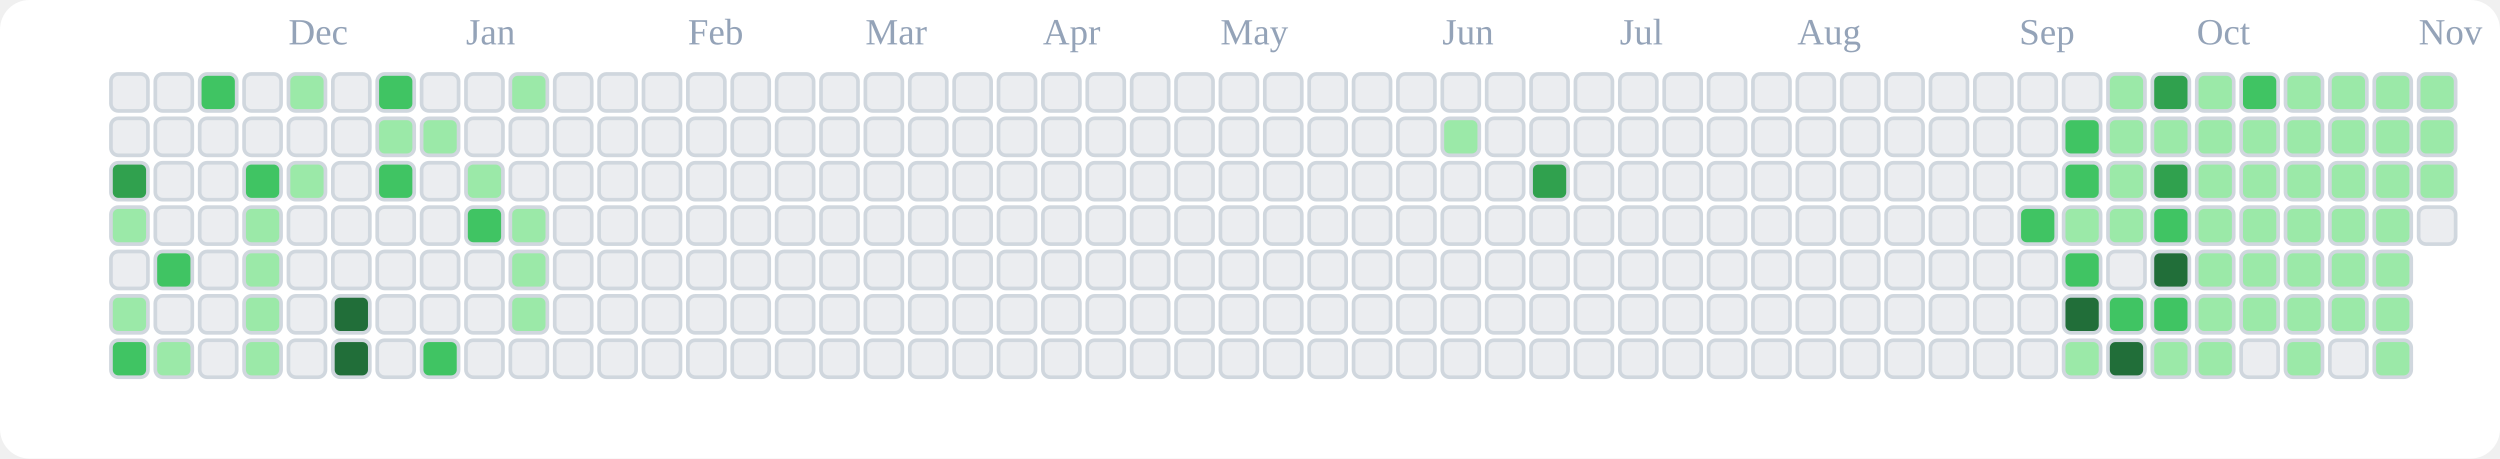
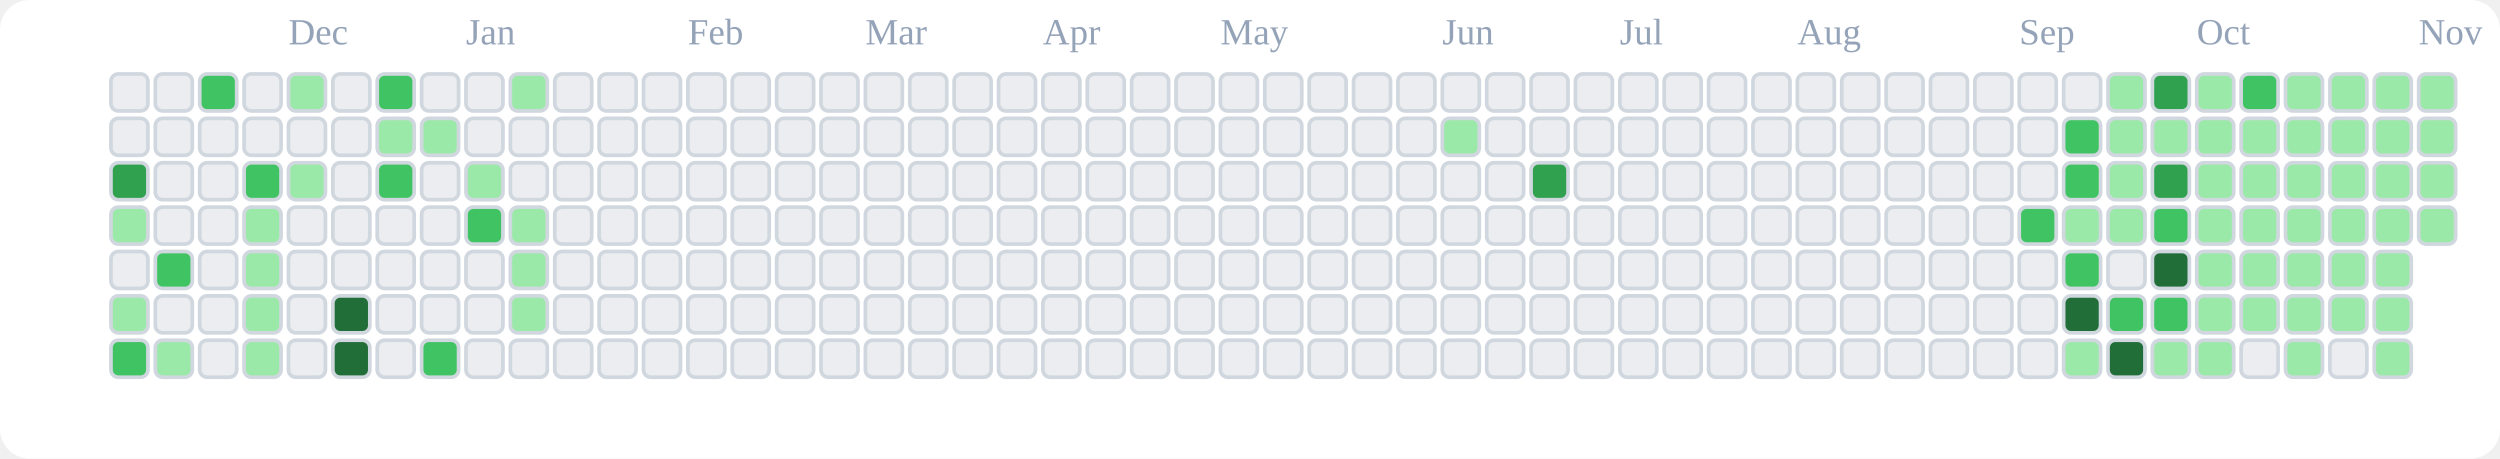
<svg xmlns="http://www.w3.org/2000/svg" viewBox="0 0 676 124" role="img" aria-label="tranhohoangvu Contributions (Light)">
  <rect x="0" y="0" width="676" height="124" fill="#ffffff" rx="8" ry="8" />
  <text x="78" y="12" font-size="10" fill="#94a3b8">Dec</text>
  <text x="126" y="12" font-size="10" fill="#94a3b8">Jan</text>
  <text x="186" y="12" font-size="10" fill="#94a3b8">Feb</text>
  <text x="234" y="12" font-size="10" fill="#94a3b8">Mar</text>
  <text x="282" y="12" font-size="10" fill="#94a3b8">Apr</text>
  <text x="330" y="12" font-size="10" fill="#94a3b8">May</text>
  <text x="390" y="12" font-size="10" fill="#94a3b8">Jun</text>
  <text x="438" y="12" font-size="10" fill="#94a3b8">Jul</text>
  <text x="486" y="12" font-size="10" fill="#94a3b8">Aug</text>
  <text x="546" y="12" font-size="10" fill="#94a3b8">Sep</text>
  <text x="594" y="12" font-size="10" fill="#94a3b8">Oct</text>
  <text x="654" y="12" font-size="10" fill="#94a3b8">Nov</text>
  <rect x="30" y="20" width="10" height="10" rx="2" ry="2" fill="#ebedf0" stroke="#d0d7de" stroke-width="1" />
  <rect x="30" y="32" width="10" height="10" rx="2" ry="2" fill="#ebedf0" stroke="#d0d7de" stroke-width="1" />
  <rect x="30" y="44" width="10" height="10" rx="2" ry="2" fill="#30a14e" stroke="#d0d7de" stroke-width="1" />
  <rect x="30" y="56" width="10" height="10" rx="2" ry="2" fill="#9be9a8" stroke="#d0d7de" stroke-width="1" />
  <rect x="30" y="68" width="10" height="10" rx="2" ry="2" fill="#ebedf0" stroke="#d0d7de" stroke-width="1" />
  <rect x="30" y="80" width="10" height="10" rx="2" ry="2" fill="#9be9a8" stroke="#d0d7de" stroke-width="1" />
  <rect x="30" y="92" width="10" height="10" rx="2" ry="2" fill="#40c463" stroke="#d0d7de" stroke-width="1" />
  <rect x="42" y="20" width="10" height="10" rx="2" ry="2" fill="#ebedf0" stroke="#d0d7de" stroke-width="1" />
  <rect x="42" y="32" width="10" height="10" rx="2" ry="2" fill="#ebedf0" stroke="#d0d7de" stroke-width="1" />
  <rect x="42" y="44" width="10" height="10" rx="2" ry="2" fill="#ebedf0" stroke="#d0d7de" stroke-width="1" />
  <rect x="42" y="56" width="10" height="10" rx="2" ry="2" fill="#ebedf0" stroke="#d0d7de" stroke-width="1" />
  <rect x="42" y="68" width="10" height="10" rx="2" ry="2" fill="#40c463" stroke="#d0d7de" stroke-width="1" />
  <rect x="42" y="80" width="10" height="10" rx="2" ry="2" fill="#ebedf0" stroke="#d0d7de" stroke-width="1" />
  <rect x="42" y="92" width="10" height="10" rx="2" ry="2" fill="#9be9a8" stroke="#d0d7de" stroke-width="1" />
  <rect x="54" y="20" width="10" height="10" rx="2" ry="2" fill="#40c463" stroke="#d0d7de" stroke-width="1" />
  <rect x="54" y="32" width="10" height="10" rx="2" ry="2" fill="#ebedf0" stroke="#d0d7de" stroke-width="1" />
  <rect x="54" y="44" width="10" height="10" rx="2" ry="2" fill="#ebedf0" stroke="#d0d7de" stroke-width="1" />
  <rect x="54" y="56" width="10" height="10" rx="2" ry="2" fill="#ebedf0" stroke="#d0d7de" stroke-width="1" />
  <rect x="54" y="68" width="10" height="10" rx="2" ry="2" fill="#ebedf0" stroke="#d0d7de" stroke-width="1" />
  <rect x="54" y="80" width="10" height="10" rx="2" ry="2" fill="#ebedf0" stroke="#d0d7de" stroke-width="1" />
  <rect x="54" y="92" width="10" height="10" rx="2" ry="2" fill="#ebedf0" stroke="#d0d7de" stroke-width="1" />
  <rect x="66" y="20" width="10" height="10" rx="2" ry="2" fill="#ebedf0" stroke="#d0d7de" stroke-width="1" />
  <rect x="66" y="32" width="10" height="10" rx="2" ry="2" fill="#ebedf0" stroke="#d0d7de" stroke-width="1" />
  <rect x="66" y="44" width="10" height="10" rx="2" ry="2" fill="#40c463" stroke="#d0d7de" stroke-width="1" />
  <rect x="66" y="56" width="10" height="10" rx="2" ry="2" fill="#9be9a8" stroke="#d0d7de" stroke-width="1" />
  <rect x="66" y="68" width="10" height="10" rx="2" ry="2" fill="#9be9a8" stroke="#d0d7de" stroke-width="1" />
  <rect x="66" y="80" width="10" height="10" rx="2" ry="2" fill="#9be9a8" stroke="#d0d7de" stroke-width="1" />
  <rect x="66" y="92" width="10" height="10" rx="2" ry="2" fill="#9be9a8" stroke="#d0d7de" stroke-width="1" />
  <rect x="78" y="20" width="10" height="10" rx="2" ry="2" fill="#9be9a8" stroke="#d0d7de" stroke-width="1" />
  <rect x="78" y="32" width="10" height="10" rx="2" ry="2" fill="#ebedf0" stroke="#d0d7de" stroke-width="1" />
  <rect x="78" y="44" width="10" height="10" rx="2" ry="2" fill="#9be9a8" stroke="#d0d7de" stroke-width="1" />
  <rect x="78" y="56" width="10" height="10" rx="2" ry="2" fill="#ebedf0" stroke="#d0d7de" stroke-width="1" />
  <rect x="78" y="68" width="10" height="10" rx="2" ry="2" fill="#ebedf0" stroke="#d0d7de" stroke-width="1" />
  <rect x="78" y="80" width="10" height="10" rx="2" ry="2" fill="#ebedf0" stroke="#d0d7de" stroke-width="1" />
  <rect x="78" y="92" width="10" height="10" rx="2" ry="2" fill="#ebedf0" stroke="#d0d7de" stroke-width="1" />
  <rect x="90" y="20" width="10" height="10" rx="2" ry="2" fill="#ebedf0" stroke="#d0d7de" stroke-width="1" />
  <rect x="90" y="32" width="10" height="10" rx="2" ry="2" fill="#ebedf0" stroke="#d0d7de" stroke-width="1" />
  <rect x="90" y="44" width="10" height="10" rx="2" ry="2" fill="#ebedf0" stroke="#d0d7de" stroke-width="1" />
  <rect x="90" y="56" width="10" height="10" rx="2" ry="2" fill="#ebedf0" stroke="#d0d7de" stroke-width="1" />
  <rect x="90" y="68" width="10" height="10" rx="2" ry="2" fill="#ebedf0" stroke="#d0d7de" stroke-width="1" />
  <rect x="90" y="80" width="10" height="10" rx="2" ry="2" fill="#216e39" stroke="#d0d7de" stroke-width="1" />
  <rect x="90" y="92" width="10" height="10" rx="2" ry="2" fill="#216e39" stroke="#d0d7de" stroke-width="1" />
  <rect x="102" y="20" width="10" height="10" rx="2" ry="2" fill="#40c463" stroke="#d0d7de" stroke-width="1" />
  <rect x="102" y="32" width="10" height="10" rx="2" ry="2" fill="#9be9a8" stroke="#d0d7de" stroke-width="1" />
  <rect x="102" y="44" width="10" height="10" rx="2" ry="2" fill="#40c463" stroke="#d0d7de" stroke-width="1" />
  <rect x="102" y="56" width="10" height="10" rx="2" ry="2" fill="#ebedf0" stroke="#d0d7de" stroke-width="1" />
  <rect x="102" y="68" width="10" height="10" rx="2" ry="2" fill="#ebedf0" stroke="#d0d7de" stroke-width="1" />
  <rect x="102" y="80" width="10" height="10" rx="2" ry="2" fill="#ebedf0" stroke="#d0d7de" stroke-width="1" />
  <rect x="102" y="92" width="10" height="10" rx="2" ry="2" fill="#ebedf0" stroke="#d0d7de" stroke-width="1" />
  <rect x="114" y="20" width="10" height="10" rx="2" ry="2" fill="#ebedf0" stroke="#d0d7de" stroke-width="1" />
  <rect x="114" y="32" width="10" height="10" rx="2" ry="2" fill="#9be9a8" stroke="#d0d7de" stroke-width="1" />
  <rect x="114" y="44" width="10" height="10" rx="2" ry="2" fill="#ebedf0" stroke="#d0d7de" stroke-width="1" />
  <rect x="114" y="56" width="10" height="10" rx="2" ry="2" fill="#ebedf0" stroke="#d0d7de" stroke-width="1" />
  <rect x="114" y="68" width="10" height="10" rx="2" ry="2" fill="#ebedf0" stroke="#d0d7de" stroke-width="1" />
  <rect x="114" y="80" width="10" height="10" rx="2" ry="2" fill="#ebedf0" stroke="#d0d7de" stroke-width="1" />
  <rect x="114" y="92" width="10" height="10" rx="2" ry="2" fill="#40c463" stroke="#d0d7de" stroke-width="1" />
  <rect x="126" y="20" width="10" height="10" rx="2" ry="2" fill="#ebedf0" stroke="#d0d7de" stroke-width="1" />
  <rect x="126" y="32" width="10" height="10" rx="2" ry="2" fill="#ebedf0" stroke="#d0d7de" stroke-width="1" />
  <rect x="126" y="44" width="10" height="10" rx="2" ry="2" fill="#9be9a8" stroke="#d0d7de" stroke-width="1" />
  <rect x="126" y="56" width="10" height="10" rx="2" ry="2" fill="#40c463" stroke="#d0d7de" stroke-width="1" />
  <rect x="126" y="68" width="10" height="10" rx="2" ry="2" fill="#ebedf0" stroke="#d0d7de" stroke-width="1" />
  <rect x="126" y="80" width="10" height="10" rx="2" ry="2" fill="#ebedf0" stroke="#d0d7de" stroke-width="1" />
  <rect x="126" y="92" width="10" height="10" rx="2" ry="2" fill="#ebedf0" stroke="#d0d7de" stroke-width="1" />
  <rect x="138" y="20" width="10" height="10" rx="2" ry="2" fill="#9be9a8" stroke="#d0d7de" stroke-width="1" />
  <rect x="138" y="32" width="10" height="10" rx="2" ry="2" fill="#ebedf0" stroke="#d0d7de" stroke-width="1" />
  <rect x="138" y="44" width="10" height="10" rx="2" ry="2" fill="#ebedf0" stroke="#d0d7de" stroke-width="1" />
  <rect x="138" y="56" width="10" height="10" rx="2" ry="2" fill="#9be9a8" stroke="#d0d7de" stroke-width="1" />
  <rect x="138" y="68" width="10" height="10" rx="2" ry="2" fill="#9be9a8" stroke="#d0d7de" stroke-width="1" />
  <rect x="138" y="80" width="10" height="10" rx="2" ry="2" fill="#9be9a8" stroke="#d0d7de" stroke-width="1" />
  <rect x="138" y="92" width="10" height="10" rx="2" ry="2" fill="#ebedf0" stroke="#d0d7de" stroke-width="1" />
  <rect x="150" y="20" width="10" height="10" rx="2" ry="2" fill="#ebedf0" stroke="#d0d7de" stroke-width="1" />
  <rect x="150" y="32" width="10" height="10" rx="2" ry="2" fill="#ebedf0" stroke="#d0d7de" stroke-width="1" />
  <rect x="150" y="44" width="10" height="10" rx="2" ry="2" fill="#ebedf0" stroke="#d0d7de" stroke-width="1" />
  <rect x="150" y="56" width="10" height="10" rx="2" ry="2" fill="#ebedf0" stroke="#d0d7de" stroke-width="1" />
  <rect x="150" y="68" width="10" height="10" rx="2" ry="2" fill="#ebedf0" stroke="#d0d7de" stroke-width="1" />
  <rect x="150" y="80" width="10" height="10" rx="2" ry="2" fill="#ebedf0" stroke="#d0d7de" stroke-width="1" />
  <rect x="150" y="92" width="10" height="10" rx="2" ry="2" fill="#ebedf0" stroke="#d0d7de" stroke-width="1" />
  <rect x="162" y="20" width="10" height="10" rx="2" ry="2" fill="#ebedf0" stroke="#d0d7de" stroke-width="1" />
  <rect x="162" y="32" width="10" height="10" rx="2" ry="2" fill="#ebedf0" stroke="#d0d7de" stroke-width="1" />
  <rect x="162" y="44" width="10" height="10" rx="2" ry="2" fill="#ebedf0" stroke="#d0d7de" stroke-width="1" />
  <rect x="162" y="56" width="10" height="10" rx="2" ry="2" fill="#ebedf0" stroke="#d0d7de" stroke-width="1" />
  <rect x="162" y="68" width="10" height="10" rx="2" ry="2" fill="#ebedf0" stroke="#d0d7de" stroke-width="1" />
  <rect x="162" y="80" width="10" height="10" rx="2" ry="2" fill="#ebedf0" stroke="#d0d7de" stroke-width="1" />
  <rect x="162" y="92" width="10" height="10" rx="2" ry="2" fill="#ebedf0" stroke="#d0d7de" stroke-width="1" />
  <rect x="174" y="20" width="10" height="10" rx="2" ry="2" fill="#ebedf0" stroke="#d0d7de" stroke-width="1" />
  <rect x="174" y="32" width="10" height="10" rx="2" ry="2" fill="#ebedf0" stroke="#d0d7de" stroke-width="1" />
  <rect x="174" y="44" width="10" height="10" rx="2" ry="2" fill="#ebedf0" stroke="#d0d7de" stroke-width="1" />
  <rect x="174" y="56" width="10" height="10" rx="2" ry="2" fill="#ebedf0" stroke="#d0d7de" stroke-width="1" />
  <rect x="174" y="68" width="10" height="10" rx="2" ry="2" fill="#ebedf0" stroke="#d0d7de" stroke-width="1" />
  <rect x="174" y="80" width="10" height="10" rx="2" ry="2" fill="#ebedf0" stroke="#d0d7de" stroke-width="1" />
  <rect x="174" y="92" width="10" height="10" rx="2" ry="2" fill="#ebedf0" stroke="#d0d7de" stroke-width="1" />
  <rect x="186" y="20" width="10" height="10" rx="2" ry="2" fill="#ebedf0" stroke="#d0d7de" stroke-width="1" />
  <rect x="186" y="32" width="10" height="10" rx="2" ry="2" fill="#ebedf0" stroke="#d0d7de" stroke-width="1" />
  <rect x="186" y="44" width="10" height="10" rx="2" ry="2" fill="#ebedf0" stroke="#d0d7de" stroke-width="1" />
  <rect x="186" y="56" width="10" height="10" rx="2" ry="2" fill="#ebedf0" stroke="#d0d7de" stroke-width="1" />
  <rect x="186" y="68" width="10" height="10" rx="2" ry="2" fill="#ebedf0" stroke="#d0d7de" stroke-width="1" />
  <rect x="186" y="80" width="10" height="10" rx="2" ry="2" fill="#ebedf0" stroke="#d0d7de" stroke-width="1" />
  <rect x="186" y="92" width="10" height="10" rx="2" ry="2" fill="#ebedf0" stroke="#d0d7de" stroke-width="1" />
  <rect x="198" y="20" width="10" height="10" rx="2" ry="2" fill="#ebedf0" stroke="#d0d7de" stroke-width="1" />
  <rect x="198" y="32" width="10" height="10" rx="2" ry="2" fill="#ebedf0" stroke="#d0d7de" stroke-width="1" />
  <rect x="198" y="44" width="10" height="10" rx="2" ry="2" fill="#ebedf0" stroke="#d0d7de" stroke-width="1" />
  <rect x="198" y="56" width="10" height="10" rx="2" ry="2" fill="#ebedf0" stroke="#d0d7de" stroke-width="1" />
  <rect x="198" y="68" width="10" height="10" rx="2" ry="2" fill="#ebedf0" stroke="#d0d7de" stroke-width="1" />
  <rect x="198" y="80" width="10" height="10" rx="2" ry="2" fill="#ebedf0" stroke="#d0d7de" stroke-width="1" />
  <rect x="198" y="92" width="10" height="10" rx="2" ry="2" fill="#ebedf0" stroke="#d0d7de" stroke-width="1" />
  <rect x="210" y="20" width="10" height="10" rx="2" ry="2" fill="#ebedf0" stroke="#d0d7de" stroke-width="1" />
  <rect x="210" y="32" width="10" height="10" rx="2" ry="2" fill="#ebedf0" stroke="#d0d7de" stroke-width="1" />
  <rect x="210" y="44" width="10" height="10" rx="2" ry="2" fill="#ebedf0" stroke="#d0d7de" stroke-width="1" />
  <rect x="210" y="56" width="10" height="10" rx="2" ry="2" fill="#ebedf0" stroke="#d0d7de" stroke-width="1" />
  <rect x="210" y="68" width="10" height="10" rx="2" ry="2" fill="#ebedf0" stroke="#d0d7de" stroke-width="1" />
  <rect x="210" y="80" width="10" height="10" rx="2" ry="2" fill="#ebedf0" stroke="#d0d7de" stroke-width="1" />
  <rect x="210" y="92" width="10" height="10" rx="2" ry="2" fill="#ebedf0" stroke="#d0d7de" stroke-width="1" />
  <rect x="222" y="20" width="10" height="10" rx="2" ry="2" fill="#ebedf0" stroke="#d0d7de" stroke-width="1" />
  <rect x="222" y="32" width="10" height="10" rx="2" ry="2" fill="#ebedf0" stroke="#d0d7de" stroke-width="1" />
  <rect x="222" y="44" width="10" height="10" rx="2" ry="2" fill="#ebedf0" stroke="#d0d7de" stroke-width="1" />
  <rect x="222" y="56" width="10" height="10" rx="2" ry="2" fill="#ebedf0" stroke="#d0d7de" stroke-width="1" />
  <rect x="222" y="68" width="10" height="10" rx="2" ry="2" fill="#ebedf0" stroke="#d0d7de" stroke-width="1" />
  <rect x="222" y="80" width="10" height="10" rx="2" ry="2" fill="#ebedf0" stroke="#d0d7de" stroke-width="1" />
  <rect x="222" y="92" width="10" height="10" rx="2" ry="2" fill="#ebedf0" stroke="#d0d7de" stroke-width="1" />
  <rect x="234" y="20" width="10" height="10" rx="2" ry="2" fill="#ebedf0" stroke="#d0d7de" stroke-width="1" />
  <rect x="234" y="32" width="10" height="10" rx="2" ry="2" fill="#ebedf0" stroke="#d0d7de" stroke-width="1" />
  <rect x="234" y="44" width="10" height="10" rx="2" ry="2" fill="#ebedf0" stroke="#d0d7de" stroke-width="1" />
  <rect x="234" y="56" width="10" height="10" rx="2" ry="2" fill="#ebedf0" stroke="#d0d7de" stroke-width="1" />
  <rect x="234" y="68" width="10" height="10" rx="2" ry="2" fill="#ebedf0" stroke="#d0d7de" stroke-width="1" />
  <rect x="234" y="80" width="10" height="10" rx="2" ry="2" fill="#ebedf0" stroke="#d0d7de" stroke-width="1" />
  <rect x="234" y="92" width="10" height="10" rx="2" ry="2" fill="#ebedf0" stroke="#d0d7de" stroke-width="1" />
  <rect x="246" y="20" width="10" height="10" rx="2" ry="2" fill="#ebedf0" stroke="#d0d7de" stroke-width="1" />
  <rect x="246" y="32" width="10" height="10" rx="2" ry="2" fill="#ebedf0" stroke="#d0d7de" stroke-width="1" />
  <rect x="246" y="44" width="10" height="10" rx="2" ry="2" fill="#ebedf0" stroke="#d0d7de" stroke-width="1" />
  <rect x="246" y="56" width="10" height="10" rx="2" ry="2" fill="#ebedf0" stroke="#d0d7de" stroke-width="1" />
  <rect x="246" y="68" width="10" height="10" rx="2" ry="2" fill="#ebedf0" stroke="#d0d7de" stroke-width="1" />
  <rect x="246" y="80" width="10" height="10" rx="2" ry="2" fill="#ebedf0" stroke="#d0d7de" stroke-width="1" />
  <rect x="246" y="92" width="10" height="10" rx="2" ry="2" fill="#ebedf0" stroke="#d0d7de" stroke-width="1" />
  <rect x="258" y="20" width="10" height="10" rx="2" ry="2" fill="#ebedf0" stroke="#d0d7de" stroke-width="1" />
  <rect x="258" y="32" width="10" height="10" rx="2" ry="2" fill="#ebedf0" stroke="#d0d7de" stroke-width="1" />
  <rect x="258" y="44" width="10" height="10" rx="2" ry="2" fill="#ebedf0" stroke="#d0d7de" stroke-width="1" />
  <rect x="258" y="56" width="10" height="10" rx="2" ry="2" fill="#ebedf0" stroke="#d0d7de" stroke-width="1" />
  <rect x="258" y="68" width="10" height="10" rx="2" ry="2" fill="#ebedf0" stroke="#d0d7de" stroke-width="1" />
  <rect x="258" y="80" width="10" height="10" rx="2" ry="2" fill="#ebedf0" stroke="#d0d7de" stroke-width="1" />
  <rect x="258" y="92" width="10" height="10" rx="2" ry="2" fill="#ebedf0" stroke="#d0d7de" stroke-width="1" />
  <rect x="270" y="20" width="10" height="10" rx="2" ry="2" fill="#ebedf0" stroke="#d0d7de" stroke-width="1" />
  <rect x="270" y="32" width="10" height="10" rx="2" ry="2" fill="#ebedf0" stroke="#d0d7de" stroke-width="1" />
  <rect x="270" y="44" width="10" height="10" rx="2" ry="2" fill="#ebedf0" stroke="#d0d7de" stroke-width="1" />
  <rect x="270" y="56" width="10" height="10" rx="2" ry="2" fill="#ebedf0" stroke="#d0d7de" stroke-width="1" />
  <rect x="270" y="68" width="10" height="10" rx="2" ry="2" fill="#ebedf0" stroke="#d0d7de" stroke-width="1" />
  <rect x="270" y="80" width="10" height="10" rx="2" ry="2" fill="#ebedf0" stroke="#d0d7de" stroke-width="1" />
  <rect x="270" y="92" width="10" height="10" rx="2" ry="2" fill="#ebedf0" stroke="#d0d7de" stroke-width="1" />
  <rect x="282" y="20" width="10" height="10" rx="2" ry="2" fill="#ebedf0" stroke="#d0d7de" stroke-width="1" />
  <rect x="282" y="32" width="10" height="10" rx="2" ry="2" fill="#ebedf0" stroke="#d0d7de" stroke-width="1" />
  <rect x="282" y="44" width="10" height="10" rx="2" ry="2" fill="#ebedf0" stroke="#d0d7de" stroke-width="1" />
  <rect x="282" y="56" width="10" height="10" rx="2" ry="2" fill="#ebedf0" stroke="#d0d7de" stroke-width="1" />
  <rect x="282" y="68" width="10" height="10" rx="2" ry="2" fill="#ebedf0" stroke="#d0d7de" stroke-width="1" />
  <rect x="282" y="80" width="10" height="10" rx="2" ry="2" fill="#ebedf0" stroke="#d0d7de" stroke-width="1" />
  <rect x="282" y="92" width="10" height="10" rx="2" ry="2" fill="#ebedf0" stroke="#d0d7de" stroke-width="1" />
  <rect x="294" y="20" width="10" height="10" rx="2" ry="2" fill="#ebedf0" stroke="#d0d7de" stroke-width="1" />
  <rect x="294" y="32" width="10" height="10" rx="2" ry="2" fill="#ebedf0" stroke="#d0d7de" stroke-width="1" />
  <rect x="294" y="44" width="10" height="10" rx="2" ry="2" fill="#ebedf0" stroke="#d0d7de" stroke-width="1" />
  <rect x="294" y="56" width="10" height="10" rx="2" ry="2" fill="#ebedf0" stroke="#d0d7de" stroke-width="1" />
  <rect x="294" y="68" width="10" height="10" rx="2" ry="2" fill="#ebedf0" stroke="#d0d7de" stroke-width="1" />
  <rect x="294" y="80" width="10" height="10" rx="2" ry="2" fill="#ebedf0" stroke="#d0d7de" stroke-width="1" />
  <rect x="294" y="92" width="10" height="10" rx="2" ry="2" fill="#ebedf0" stroke="#d0d7de" stroke-width="1" />
  <rect x="306" y="20" width="10" height="10" rx="2" ry="2" fill="#ebedf0" stroke="#d0d7de" stroke-width="1" />
  <rect x="306" y="32" width="10" height="10" rx="2" ry="2" fill="#ebedf0" stroke="#d0d7de" stroke-width="1" />
  <rect x="306" y="44" width="10" height="10" rx="2" ry="2" fill="#ebedf0" stroke="#d0d7de" stroke-width="1" />
  <rect x="306" y="56" width="10" height="10" rx="2" ry="2" fill="#ebedf0" stroke="#d0d7de" stroke-width="1" />
  <rect x="306" y="68" width="10" height="10" rx="2" ry="2" fill="#ebedf0" stroke="#d0d7de" stroke-width="1" />
  <rect x="306" y="80" width="10" height="10" rx="2" ry="2" fill="#ebedf0" stroke="#d0d7de" stroke-width="1" />
  <rect x="306" y="92" width="10" height="10" rx="2" ry="2" fill="#ebedf0" stroke="#d0d7de" stroke-width="1" />
  <rect x="318" y="20" width="10" height="10" rx="2" ry="2" fill="#ebedf0" stroke="#d0d7de" stroke-width="1" />
  <rect x="318" y="32" width="10" height="10" rx="2" ry="2" fill="#ebedf0" stroke="#d0d7de" stroke-width="1" />
  <rect x="318" y="44" width="10" height="10" rx="2" ry="2" fill="#ebedf0" stroke="#d0d7de" stroke-width="1" />
  <rect x="318" y="56" width="10" height="10" rx="2" ry="2" fill="#ebedf0" stroke="#d0d7de" stroke-width="1" />
  <rect x="318" y="68" width="10" height="10" rx="2" ry="2" fill="#ebedf0" stroke="#d0d7de" stroke-width="1" />
  <rect x="318" y="80" width="10" height="10" rx="2" ry="2" fill="#ebedf0" stroke="#d0d7de" stroke-width="1" />
  <rect x="318" y="92" width="10" height="10" rx="2" ry="2" fill="#ebedf0" stroke="#d0d7de" stroke-width="1" />
  <rect x="330" y="20" width="10" height="10" rx="2" ry="2" fill="#ebedf0" stroke="#d0d7de" stroke-width="1" />
  <rect x="330" y="32" width="10" height="10" rx="2" ry="2" fill="#ebedf0" stroke="#d0d7de" stroke-width="1" />
  <rect x="330" y="44" width="10" height="10" rx="2" ry="2" fill="#ebedf0" stroke="#d0d7de" stroke-width="1" />
  <rect x="330" y="56" width="10" height="10" rx="2" ry="2" fill="#ebedf0" stroke="#d0d7de" stroke-width="1" />
  <rect x="330" y="68" width="10" height="10" rx="2" ry="2" fill="#ebedf0" stroke="#d0d7de" stroke-width="1" />
  <rect x="330" y="80" width="10" height="10" rx="2" ry="2" fill="#ebedf0" stroke="#d0d7de" stroke-width="1" />
  <rect x="330" y="92" width="10" height="10" rx="2" ry="2" fill="#ebedf0" stroke="#d0d7de" stroke-width="1" />
  <rect x="342" y="20" width="10" height="10" rx="2" ry="2" fill="#ebedf0" stroke="#d0d7de" stroke-width="1" />
  <rect x="342" y="32" width="10" height="10" rx="2" ry="2" fill="#ebedf0" stroke="#d0d7de" stroke-width="1" />
  <rect x="342" y="44" width="10" height="10" rx="2" ry="2" fill="#ebedf0" stroke="#d0d7de" stroke-width="1" />
  <rect x="342" y="56" width="10" height="10" rx="2" ry="2" fill="#ebedf0" stroke="#d0d7de" stroke-width="1" />
  <rect x="342" y="68" width="10" height="10" rx="2" ry="2" fill="#ebedf0" stroke="#d0d7de" stroke-width="1" />
  <rect x="342" y="80" width="10" height="10" rx="2" ry="2" fill="#ebedf0" stroke="#d0d7de" stroke-width="1" />
  <rect x="342" y="92" width="10" height="10" rx="2" ry="2" fill="#ebedf0" stroke="#d0d7de" stroke-width="1" />
  <rect x="354" y="20" width="10" height="10" rx="2" ry="2" fill="#ebedf0" stroke="#d0d7de" stroke-width="1" />
  <rect x="354" y="32" width="10" height="10" rx="2" ry="2" fill="#ebedf0" stroke="#d0d7de" stroke-width="1" />
  <rect x="354" y="44" width="10" height="10" rx="2" ry="2" fill="#ebedf0" stroke="#d0d7de" stroke-width="1" />
  <rect x="354" y="56" width="10" height="10" rx="2" ry="2" fill="#ebedf0" stroke="#d0d7de" stroke-width="1" />
  <rect x="354" y="68" width="10" height="10" rx="2" ry="2" fill="#ebedf0" stroke="#d0d7de" stroke-width="1" />
  <rect x="354" y="80" width="10" height="10" rx="2" ry="2" fill="#ebedf0" stroke="#d0d7de" stroke-width="1" />
  <rect x="354" y="92" width="10" height="10" rx="2" ry="2" fill="#ebedf0" stroke="#d0d7de" stroke-width="1" />
  <rect x="366" y="20" width="10" height="10" rx="2" ry="2" fill="#ebedf0" stroke="#d0d7de" stroke-width="1" />
  <rect x="366" y="32" width="10" height="10" rx="2" ry="2" fill="#ebedf0" stroke="#d0d7de" stroke-width="1" />
  <rect x="366" y="44" width="10" height="10" rx="2" ry="2" fill="#ebedf0" stroke="#d0d7de" stroke-width="1" />
  <rect x="366" y="56" width="10" height="10" rx="2" ry="2" fill="#ebedf0" stroke="#d0d7de" stroke-width="1" />
  <rect x="366" y="68" width="10" height="10" rx="2" ry="2" fill="#ebedf0" stroke="#d0d7de" stroke-width="1" />
  <rect x="366" y="80" width="10" height="10" rx="2" ry="2" fill="#ebedf0" stroke="#d0d7de" stroke-width="1" />
  <rect x="366" y="92" width="10" height="10" rx="2" ry="2" fill="#ebedf0" stroke="#d0d7de" stroke-width="1" />
  <rect x="378" y="20" width="10" height="10" rx="2" ry="2" fill="#ebedf0" stroke="#d0d7de" stroke-width="1" />
  <rect x="378" y="32" width="10" height="10" rx="2" ry="2" fill="#ebedf0" stroke="#d0d7de" stroke-width="1" />
  <rect x="378" y="44" width="10" height="10" rx="2" ry="2" fill="#ebedf0" stroke="#d0d7de" stroke-width="1" />
  <rect x="378" y="56" width="10" height="10" rx="2" ry="2" fill="#ebedf0" stroke="#d0d7de" stroke-width="1" />
  <rect x="378" y="68" width="10" height="10" rx="2" ry="2" fill="#ebedf0" stroke="#d0d7de" stroke-width="1" />
  <rect x="378" y="80" width="10" height="10" rx="2" ry="2" fill="#ebedf0" stroke="#d0d7de" stroke-width="1" />
  <rect x="378" y="92" width="10" height="10" rx="2" ry="2" fill="#ebedf0" stroke="#d0d7de" stroke-width="1" />
  <rect x="390" y="20" width="10" height="10" rx="2" ry="2" fill="#ebedf0" stroke="#d0d7de" stroke-width="1" />
  <rect x="390" y="32" width="10" height="10" rx="2" ry="2" fill="#9be9a8" stroke="#d0d7de" stroke-width="1" />
  <rect x="390" y="44" width="10" height="10" rx="2" ry="2" fill="#ebedf0" stroke="#d0d7de" stroke-width="1" />
  <rect x="390" y="56" width="10" height="10" rx="2" ry="2" fill="#ebedf0" stroke="#d0d7de" stroke-width="1" />
  <rect x="390" y="68" width="10" height="10" rx="2" ry="2" fill="#ebedf0" stroke="#d0d7de" stroke-width="1" />
  <rect x="390" y="80" width="10" height="10" rx="2" ry="2" fill="#ebedf0" stroke="#d0d7de" stroke-width="1" />
  <rect x="390" y="92" width="10" height="10" rx="2" ry="2" fill="#ebedf0" stroke="#d0d7de" stroke-width="1" />
  <rect x="402" y="20" width="10" height="10" rx="2" ry="2" fill="#ebedf0" stroke="#d0d7de" stroke-width="1" />
  <rect x="402" y="32" width="10" height="10" rx="2" ry="2" fill="#ebedf0" stroke="#d0d7de" stroke-width="1" />
  <rect x="402" y="44" width="10" height="10" rx="2" ry="2" fill="#ebedf0" stroke="#d0d7de" stroke-width="1" />
  <rect x="402" y="56" width="10" height="10" rx="2" ry="2" fill="#ebedf0" stroke="#d0d7de" stroke-width="1" />
  <rect x="402" y="68" width="10" height="10" rx="2" ry="2" fill="#ebedf0" stroke="#d0d7de" stroke-width="1" />
  <rect x="402" y="80" width="10" height="10" rx="2" ry="2" fill="#ebedf0" stroke="#d0d7de" stroke-width="1" />
  <rect x="402" y="92" width="10" height="10" rx="2" ry="2" fill="#ebedf0" stroke="#d0d7de" stroke-width="1" />
  <rect x="414" y="20" width="10" height="10" rx="2" ry="2" fill="#ebedf0" stroke="#d0d7de" stroke-width="1" />
  <rect x="414" y="32" width="10" height="10" rx="2" ry="2" fill="#ebedf0" stroke="#d0d7de" stroke-width="1" />
  <rect x="414" y="44" width="10" height="10" rx="2" ry="2" fill="#30a14e" stroke="#d0d7de" stroke-width="1" />
  <rect x="414" y="56" width="10" height="10" rx="2" ry="2" fill="#ebedf0" stroke="#d0d7de" stroke-width="1" />
  <rect x="414" y="68" width="10" height="10" rx="2" ry="2" fill="#ebedf0" stroke="#d0d7de" stroke-width="1" />
  <rect x="414" y="80" width="10" height="10" rx="2" ry="2" fill="#ebedf0" stroke="#d0d7de" stroke-width="1" />
  <rect x="414" y="92" width="10" height="10" rx="2" ry="2" fill="#ebedf0" stroke="#d0d7de" stroke-width="1" />
  <rect x="426" y="20" width="10" height="10" rx="2" ry="2" fill="#ebedf0" stroke="#d0d7de" stroke-width="1" />
  <rect x="426" y="32" width="10" height="10" rx="2" ry="2" fill="#ebedf0" stroke="#d0d7de" stroke-width="1" />
  <rect x="426" y="44" width="10" height="10" rx="2" ry="2" fill="#ebedf0" stroke="#d0d7de" stroke-width="1" />
  <rect x="426" y="56" width="10" height="10" rx="2" ry="2" fill="#ebedf0" stroke="#d0d7de" stroke-width="1" />
  <rect x="426" y="68" width="10" height="10" rx="2" ry="2" fill="#ebedf0" stroke="#d0d7de" stroke-width="1" />
  <rect x="426" y="80" width="10" height="10" rx="2" ry="2" fill="#ebedf0" stroke="#d0d7de" stroke-width="1" />
  <rect x="426" y="92" width="10" height="10" rx="2" ry="2" fill="#ebedf0" stroke="#d0d7de" stroke-width="1" />
  <rect x="438" y="20" width="10" height="10" rx="2" ry="2" fill="#ebedf0" stroke="#d0d7de" stroke-width="1" />
  <rect x="438" y="32" width="10" height="10" rx="2" ry="2" fill="#ebedf0" stroke="#d0d7de" stroke-width="1" />
  <rect x="438" y="44" width="10" height="10" rx="2" ry="2" fill="#ebedf0" stroke="#d0d7de" stroke-width="1" />
  <rect x="438" y="56" width="10" height="10" rx="2" ry="2" fill="#ebedf0" stroke="#d0d7de" stroke-width="1" />
  <rect x="438" y="68" width="10" height="10" rx="2" ry="2" fill="#ebedf0" stroke="#d0d7de" stroke-width="1" />
  <rect x="438" y="80" width="10" height="10" rx="2" ry="2" fill="#ebedf0" stroke="#d0d7de" stroke-width="1" />
  <rect x="438" y="92" width="10" height="10" rx="2" ry="2" fill="#ebedf0" stroke="#d0d7de" stroke-width="1" />
  <rect x="450" y="20" width="10" height="10" rx="2" ry="2" fill="#ebedf0" stroke="#d0d7de" stroke-width="1" />
  <rect x="450" y="32" width="10" height="10" rx="2" ry="2" fill="#ebedf0" stroke="#d0d7de" stroke-width="1" />
  <rect x="450" y="44" width="10" height="10" rx="2" ry="2" fill="#ebedf0" stroke="#d0d7de" stroke-width="1" />
  <rect x="450" y="56" width="10" height="10" rx="2" ry="2" fill="#ebedf0" stroke="#d0d7de" stroke-width="1" />
  <rect x="450" y="68" width="10" height="10" rx="2" ry="2" fill="#ebedf0" stroke="#d0d7de" stroke-width="1" />
  <rect x="450" y="80" width="10" height="10" rx="2" ry="2" fill="#ebedf0" stroke="#d0d7de" stroke-width="1" />
  <rect x="450" y="92" width="10" height="10" rx="2" ry="2" fill="#ebedf0" stroke="#d0d7de" stroke-width="1" />
  <rect x="462" y="20" width="10" height="10" rx="2" ry="2" fill="#ebedf0" stroke="#d0d7de" stroke-width="1" />
  <rect x="462" y="32" width="10" height="10" rx="2" ry="2" fill="#ebedf0" stroke="#d0d7de" stroke-width="1" />
  <rect x="462" y="44" width="10" height="10" rx="2" ry="2" fill="#ebedf0" stroke="#d0d7de" stroke-width="1" />
  <rect x="462" y="56" width="10" height="10" rx="2" ry="2" fill="#ebedf0" stroke="#d0d7de" stroke-width="1" />
  <rect x="462" y="68" width="10" height="10" rx="2" ry="2" fill="#ebedf0" stroke="#d0d7de" stroke-width="1" />
  <rect x="462" y="80" width="10" height="10" rx="2" ry="2" fill="#ebedf0" stroke="#d0d7de" stroke-width="1" />
  <rect x="462" y="92" width="10" height="10" rx="2" ry="2" fill="#ebedf0" stroke="#d0d7de" stroke-width="1" />
  <rect x="474" y="20" width="10" height="10" rx="2" ry="2" fill="#ebedf0" stroke="#d0d7de" stroke-width="1" />
  <rect x="474" y="32" width="10" height="10" rx="2" ry="2" fill="#ebedf0" stroke="#d0d7de" stroke-width="1" />
  <rect x="474" y="44" width="10" height="10" rx="2" ry="2" fill="#ebedf0" stroke="#d0d7de" stroke-width="1" />
  <rect x="474" y="56" width="10" height="10" rx="2" ry="2" fill="#ebedf0" stroke="#d0d7de" stroke-width="1" />
  <rect x="474" y="68" width="10" height="10" rx="2" ry="2" fill="#ebedf0" stroke="#d0d7de" stroke-width="1" />
  <rect x="474" y="80" width="10" height="10" rx="2" ry="2" fill="#ebedf0" stroke="#d0d7de" stroke-width="1" />
  <rect x="474" y="92" width="10" height="10" rx="2" ry="2" fill="#ebedf0" stroke="#d0d7de" stroke-width="1" />
  <rect x="486" y="20" width="10" height="10" rx="2" ry="2" fill="#ebedf0" stroke="#d0d7de" stroke-width="1" />
  <rect x="486" y="32" width="10" height="10" rx="2" ry="2" fill="#ebedf0" stroke="#d0d7de" stroke-width="1" />
  <rect x="486" y="44" width="10" height="10" rx="2" ry="2" fill="#ebedf0" stroke="#d0d7de" stroke-width="1" />
  <rect x="486" y="56" width="10" height="10" rx="2" ry="2" fill="#ebedf0" stroke="#d0d7de" stroke-width="1" />
  <rect x="486" y="68" width="10" height="10" rx="2" ry="2" fill="#ebedf0" stroke="#d0d7de" stroke-width="1" />
  <rect x="486" y="80" width="10" height="10" rx="2" ry="2" fill="#ebedf0" stroke="#d0d7de" stroke-width="1" />
  <rect x="486" y="92" width="10" height="10" rx="2" ry="2" fill="#ebedf0" stroke="#d0d7de" stroke-width="1" />
  <rect x="498" y="20" width="10" height="10" rx="2" ry="2" fill="#ebedf0" stroke="#d0d7de" stroke-width="1" />
  <rect x="498" y="32" width="10" height="10" rx="2" ry="2" fill="#ebedf0" stroke="#d0d7de" stroke-width="1" />
  <rect x="498" y="44" width="10" height="10" rx="2" ry="2" fill="#ebedf0" stroke="#d0d7de" stroke-width="1" />
  <rect x="498" y="56" width="10" height="10" rx="2" ry="2" fill="#ebedf0" stroke="#d0d7de" stroke-width="1" />
  <rect x="498" y="68" width="10" height="10" rx="2" ry="2" fill="#ebedf0" stroke="#d0d7de" stroke-width="1" />
  <rect x="498" y="80" width="10" height="10" rx="2" ry="2" fill="#ebedf0" stroke="#d0d7de" stroke-width="1" />
  <rect x="498" y="92" width="10" height="10" rx="2" ry="2" fill="#ebedf0" stroke="#d0d7de" stroke-width="1" />
  <rect x="510" y="20" width="10" height="10" rx="2" ry="2" fill="#ebedf0" stroke="#d0d7de" stroke-width="1" />
  <rect x="510" y="32" width="10" height="10" rx="2" ry="2" fill="#ebedf0" stroke="#d0d7de" stroke-width="1" />
  <rect x="510" y="44" width="10" height="10" rx="2" ry="2" fill="#ebedf0" stroke="#d0d7de" stroke-width="1" />
  <rect x="510" y="56" width="10" height="10" rx="2" ry="2" fill="#ebedf0" stroke="#d0d7de" stroke-width="1" />
  <rect x="510" y="68" width="10" height="10" rx="2" ry="2" fill="#ebedf0" stroke="#d0d7de" stroke-width="1" />
  <rect x="510" y="80" width="10" height="10" rx="2" ry="2" fill="#ebedf0" stroke="#d0d7de" stroke-width="1" />
  <rect x="510" y="92" width="10" height="10" rx="2" ry="2" fill="#ebedf0" stroke="#d0d7de" stroke-width="1" />
  <rect x="522" y="20" width="10" height="10" rx="2" ry="2" fill="#ebedf0" stroke="#d0d7de" stroke-width="1" />
  <rect x="522" y="32" width="10" height="10" rx="2" ry="2" fill="#ebedf0" stroke="#d0d7de" stroke-width="1" />
  <rect x="522" y="44" width="10" height="10" rx="2" ry="2" fill="#ebedf0" stroke="#d0d7de" stroke-width="1" />
  <rect x="522" y="56" width="10" height="10" rx="2" ry="2" fill="#ebedf0" stroke="#d0d7de" stroke-width="1" />
  <rect x="522" y="68" width="10" height="10" rx="2" ry="2" fill="#ebedf0" stroke="#d0d7de" stroke-width="1" />
  <rect x="522" y="80" width="10" height="10" rx="2" ry="2" fill="#ebedf0" stroke="#d0d7de" stroke-width="1" />
  <rect x="522" y="92" width="10" height="10" rx="2" ry="2" fill="#ebedf0" stroke="#d0d7de" stroke-width="1" />
  <rect x="534" y="20" width="10" height="10" rx="2" ry="2" fill="#ebedf0" stroke="#d0d7de" stroke-width="1" />
  <rect x="534" y="32" width="10" height="10" rx="2" ry="2" fill="#ebedf0" stroke="#d0d7de" stroke-width="1" />
  <rect x="534" y="44" width="10" height="10" rx="2" ry="2" fill="#ebedf0" stroke="#d0d7de" stroke-width="1" />
  <rect x="534" y="56" width="10" height="10" rx="2" ry="2" fill="#ebedf0" stroke="#d0d7de" stroke-width="1" />
  <rect x="534" y="68" width="10" height="10" rx="2" ry="2" fill="#ebedf0" stroke="#d0d7de" stroke-width="1" />
  <rect x="534" y="80" width="10" height="10" rx="2" ry="2" fill="#ebedf0" stroke="#d0d7de" stroke-width="1" />
  <rect x="534" y="92" width="10" height="10" rx="2" ry="2" fill="#ebedf0" stroke="#d0d7de" stroke-width="1" />
  <rect x="546" y="20" width="10" height="10" rx="2" ry="2" fill="#ebedf0" stroke="#d0d7de" stroke-width="1" />
  <rect x="546" y="32" width="10" height="10" rx="2" ry="2" fill="#ebedf0" stroke="#d0d7de" stroke-width="1" />
  <rect x="546" y="44" width="10" height="10" rx="2" ry="2" fill="#ebedf0" stroke="#d0d7de" stroke-width="1" />
  <rect x="546" y="56" width="10" height="10" rx="2" ry="2" fill="#40c463" stroke="#d0d7de" stroke-width="1" />
  <rect x="546" y="68" width="10" height="10" rx="2" ry="2" fill="#ebedf0" stroke="#d0d7de" stroke-width="1" />
  <rect x="546" y="80" width="10" height="10" rx="2" ry="2" fill="#ebedf0" stroke="#d0d7de" stroke-width="1" />
  <rect x="546" y="92" width="10" height="10" rx="2" ry="2" fill="#ebedf0" stroke="#d0d7de" stroke-width="1" />
  <rect x="558" y="20" width="10" height="10" rx="2" ry="2" fill="#ebedf0" stroke="#d0d7de" stroke-width="1" />
  <rect x="558" y="32" width="10" height="10" rx="2" ry="2" fill="#40c463" stroke="#d0d7de" stroke-width="1" />
  <rect x="558" y="44" width="10" height="10" rx="2" ry="2" fill="#40c463" stroke="#d0d7de" stroke-width="1" />
  <rect x="558" y="56" width="10" height="10" rx="2" ry="2" fill="#9be9a8" stroke="#d0d7de" stroke-width="1" />
  <rect x="558" y="68" width="10" height="10" rx="2" ry="2" fill="#40c463" stroke="#d0d7de" stroke-width="1" />
  <rect x="558" y="80" width="10" height="10" rx="2" ry="2" fill="#216e39" stroke="#d0d7de" stroke-width="1" />
  <rect x="558" y="92" width="10" height="10" rx="2" ry="2" fill="#9be9a8" stroke="#d0d7de" stroke-width="1" />
  <rect x="570" y="20" width="10" height="10" rx="2" ry="2" fill="#9be9a8" stroke="#d0d7de" stroke-width="1" />
  <rect x="570" y="32" width="10" height="10" rx="2" ry="2" fill="#9be9a8" stroke="#d0d7de" stroke-width="1" />
  <rect x="570" y="44" width="10" height="10" rx="2" ry="2" fill="#9be9a8" stroke="#d0d7de" stroke-width="1" />
  <rect x="570" y="56" width="10" height="10" rx="2" ry="2" fill="#9be9a8" stroke="#d0d7de" stroke-width="1" />
  <rect x="570" y="68" width="10" height="10" rx="2" ry="2" fill="#ebedf0" stroke="#d0d7de" stroke-width="1" />
  <rect x="570" y="80" width="10" height="10" rx="2" ry="2" fill="#40c463" stroke="#d0d7de" stroke-width="1" />
  <rect x="570" y="92" width="10" height="10" rx="2" ry="2" fill="#216e39" stroke="#d0d7de" stroke-width="1" />
  <rect x="582" y="20" width="10" height="10" rx="2" ry="2" fill="#30a14e" stroke="#d0d7de" stroke-width="1" />
  <rect x="582" y="32" width="10" height="10" rx="2" ry="2" fill="#9be9a8" stroke="#d0d7de" stroke-width="1" />
  <rect x="582" y="44" width="10" height="10" rx="2" ry="2" fill="#30a14e" stroke="#d0d7de" stroke-width="1" />
  <rect x="582" y="56" width="10" height="10" rx="2" ry="2" fill="#40c463" stroke="#d0d7de" stroke-width="1" />
  <rect x="582" y="68" width="10" height="10" rx="2" ry="2" fill="#216e39" stroke="#d0d7de" stroke-width="1" />
  <rect x="582" y="80" width="10" height="10" rx="2" ry="2" fill="#40c463" stroke="#d0d7de" stroke-width="1" />
  <rect x="582" y="92" width="10" height="10" rx="2" ry="2" fill="#9be9a8" stroke="#d0d7de" stroke-width="1" />
  <rect x="594" y="20" width="10" height="10" rx="2" ry="2" fill="#9be9a8" stroke="#d0d7de" stroke-width="1" />
  <rect x="594" y="32" width="10" height="10" rx="2" ry="2" fill="#9be9a8" stroke="#d0d7de" stroke-width="1" />
  <rect x="594" y="44" width="10" height="10" rx="2" ry="2" fill="#9be9a8" stroke="#d0d7de" stroke-width="1" />
  <rect x="594" y="56" width="10" height="10" rx="2" ry="2" fill="#9be9a8" stroke="#d0d7de" stroke-width="1" />
  <rect x="594" y="68" width="10" height="10" rx="2" ry="2" fill="#9be9a8" stroke="#d0d7de" stroke-width="1" />
  <rect x="594" y="80" width="10" height="10" rx="2" ry="2" fill="#9be9a8" stroke="#d0d7de" stroke-width="1" />
  <rect x="594" y="92" width="10" height="10" rx="2" ry="2" fill="#9be9a8" stroke="#d0d7de" stroke-width="1" />
  <rect x="606" y="20" width="10" height="10" rx="2" ry="2" fill="#40c463" stroke="#d0d7de" stroke-width="1" />
  <rect x="606" y="32" width="10" height="10" rx="2" ry="2" fill="#9be9a8" stroke="#d0d7de" stroke-width="1" />
  <rect x="606" y="44" width="10" height="10" rx="2" ry="2" fill="#9be9a8" stroke="#d0d7de" stroke-width="1" />
  <rect x="606" y="56" width="10" height="10" rx="2" ry="2" fill="#9be9a8" stroke="#d0d7de" stroke-width="1" />
  <rect x="606" y="68" width="10" height="10" rx="2" ry="2" fill="#9be9a8" stroke="#d0d7de" stroke-width="1" />
  <rect x="606" y="80" width="10" height="10" rx="2" ry="2" fill="#9be9a8" stroke="#d0d7de" stroke-width="1" />
  <rect x="606" y="92" width="10" height="10" rx="2" ry="2" fill="#ebedf0" stroke="#d0d7de" stroke-width="1" />
  <rect x="618" y="20" width="10" height="10" rx="2" ry="2" fill="#9be9a8" stroke="#d0d7de" stroke-width="1" />
  <rect x="618" y="32" width="10" height="10" rx="2" ry="2" fill="#9be9a8" stroke="#d0d7de" stroke-width="1" />
  <rect x="618" y="44" width="10" height="10" rx="2" ry="2" fill="#9be9a8" stroke="#d0d7de" stroke-width="1" />
  <rect x="618" y="56" width="10" height="10" rx="2" ry="2" fill="#9be9a8" stroke="#d0d7de" stroke-width="1" />
  <rect x="618" y="68" width="10" height="10" rx="2" ry="2" fill="#9be9a8" stroke="#d0d7de" stroke-width="1" />
  <rect x="618" y="80" width="10" height="10" rx="2" ry="2" fill="#9be9a8" stroke="#d0d7de" stroke-width="1" />
  <rect x="618" y="92" width="10" height="10" rx="2" ry="2" fill="#9be9a8" stroke="#d0d7de" stroke-width="1" />
  <rect x="630" y="20" width="10" height="10" rx="2" ry="2" fill="#9be9a8" stroke="#d0d7de" stroke-width="1" />
  <rect x="630" y="32" width="10" height="10" rx="2" ry="2" fill="#9be9a8" stroke="#d0d7de" stroke-width="1" />
  <rect x="630" y="44" width="10" height="10" rx="2" ry="2" fill="#9be9a8" stroke="#d0d7de" stroke-width="1" />
  <rect x="630" y="56" width="10" height="10" rx="2" ry="2" fill="#9be9a8" stroke="#d0d7de" stroke-width="1" />
  <rect x="630" y="68" width="10" height="10" rx="2" ry="2" fill="#9be9a8" stroke="#d0d7de" stroke-width="1" />
  <rect x="630" y="80" width="10" height="10" rx="2" ry="2" fill="#9be9a8" stroke="#d0d7de" stroke-width="1" />
  <rect x="630" y="92" width="10" height="10" rx="2" ry="2" fill="#ebedf0" stroke="#d0d7de" stroke-width="1" />
  <rect x="642" y="20" width="10" height="10" rx="2" ry="2" fill="#9be9a8" stroke="#d0d7de" stroke-width="1" />
  <rect x="642" y="32" width="10" height="10" rx="2" ry="2" fill="#9be9a8" stroke="#d0d7de" stroke-width="1" />
  <rect x="642" y="44" width="10" height="10" rx="2" ry="2" fill="#9be9a8" stroke="#d0d7de" stroke-width="1" />
  <rect x="642" y="56" width="10" height="10" rx="2" ry="2" fill="#9be9a8" stroke="#d0d7de" stroke-width="1" />
  <rect x="642" y="68" width="10" height="10" rx="2" ry="2" fill="#9be9a8" stroke="#d0d7de" stroke-width="1" />
  <rect x="642" y="80" width="10" height="10" rx="2" ry="2" fill="#9be9a8" stroke="#d0d7de" stroke-width="1" />
  <rect x="642" y="92" width="10" height="10" rx="2" ry="2" fill="#9be9a8" stroke="#d0d7de" stroke-width="1" />
  <rect x="654" y="20" width="10" height="10" rx="2" ry="2" fill="#9be9a8" stroke="#d0d7de" stroke-width="1" />
  <rect x="654" y="32" width="10" height="10" rx="2" ry="2" fill="#9be9a8" stroke="#d0d7de" stroke-width="1" />
  <rect x="654" y="44" width="10" height="10" rx="2" ry="2" fill="#9be9a8" stroke="#d0d7de" stroke-width="1" />
-   <rect x="654" y="56" width="10" height="10" rx="2" ry="2" fill="#ebedf0" stroke="#d0d7de" stroke-width="1" />
+   <rect x="654" y="56" width="10" height="10" rx="2" ry="2" fill="#9be9a8" stroke="#d0d7de" stroke-width="1" />
</svg>
